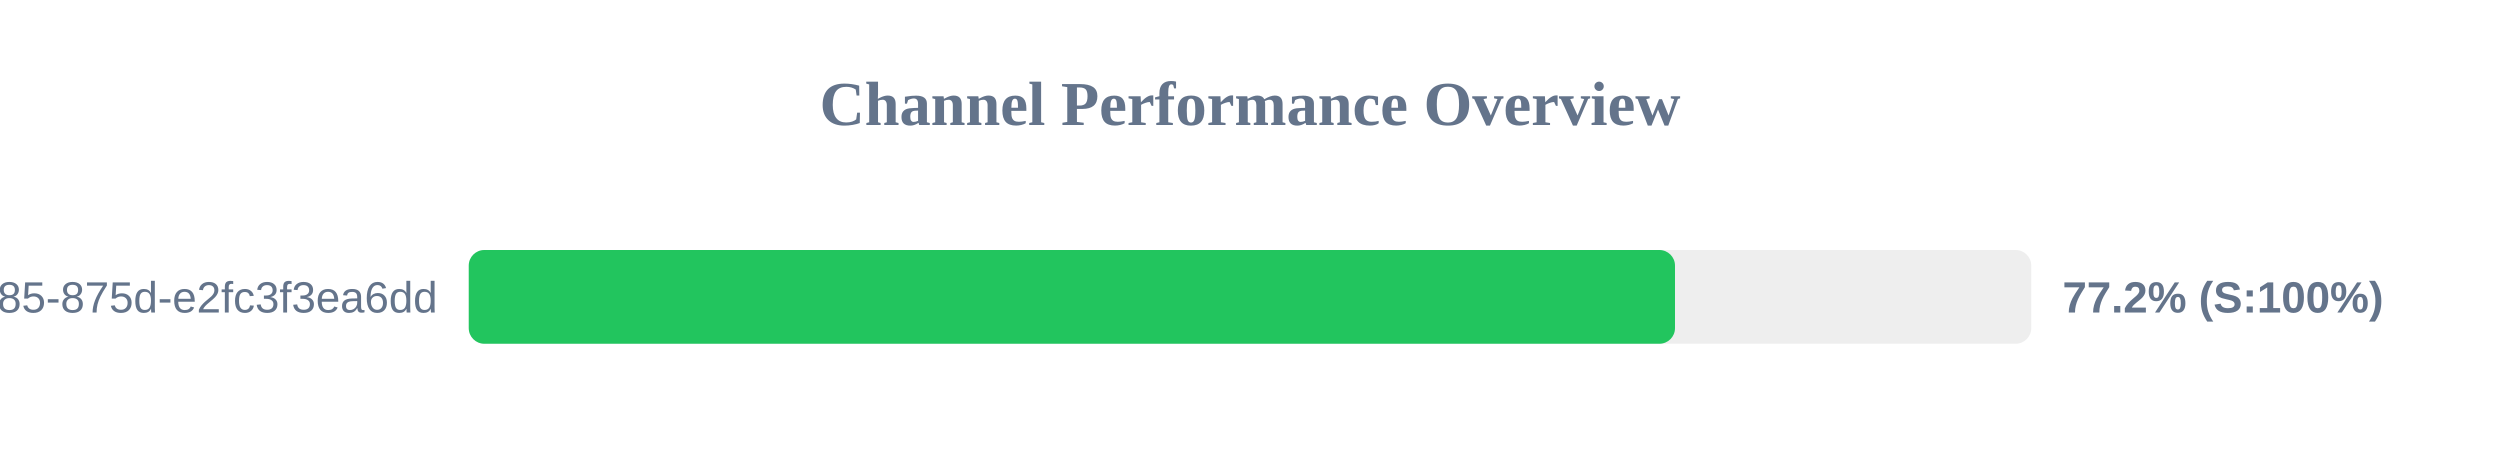
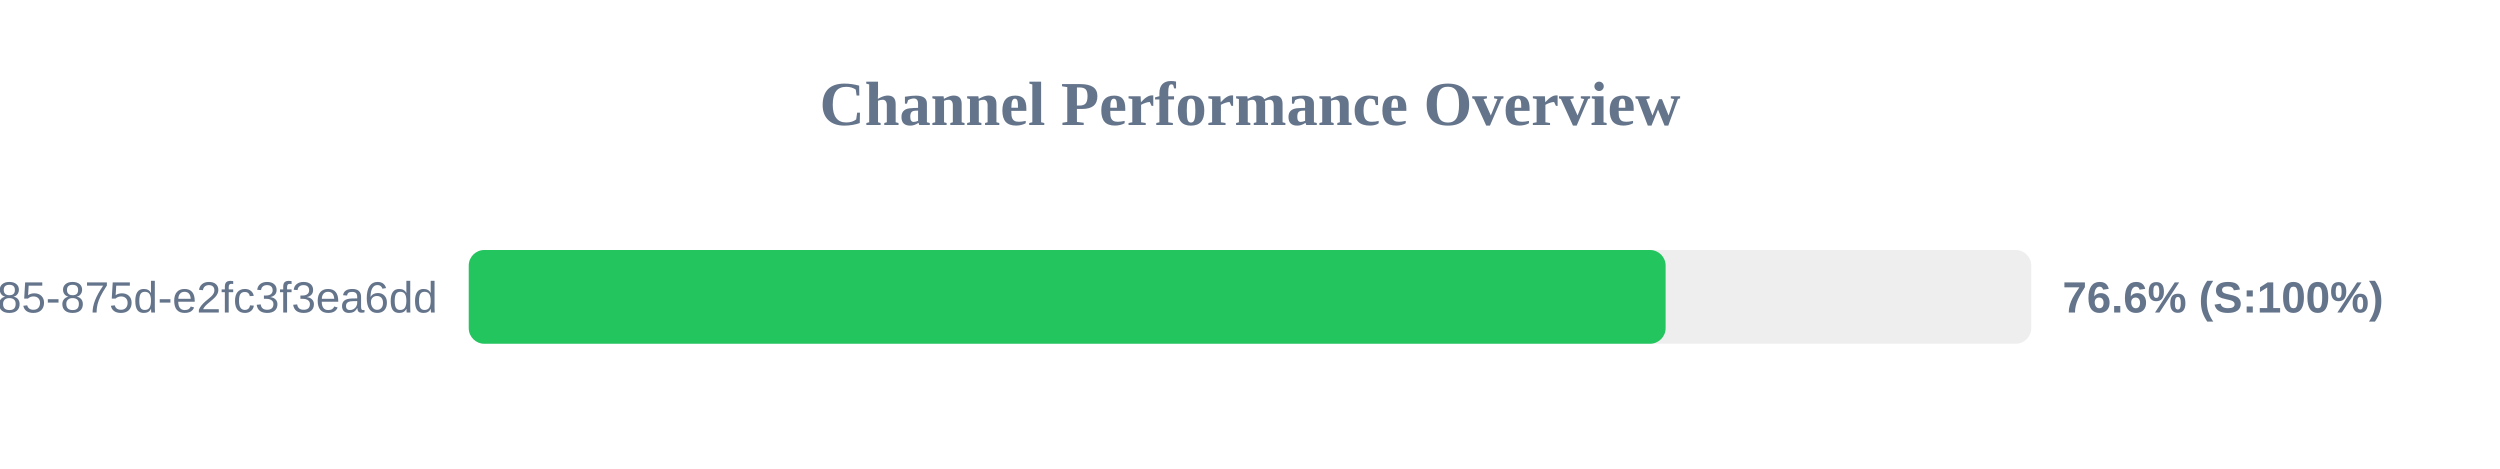
<svg xmlns="http://www.w3.org/2000/svg" width="800" height="150" version="1.1">
  <style>
        .row { font: 14px Arial; fill: #64748b; }
        .score { font: bold 14px Arial; fill: #64748b; }
    </style>
  <text x="400" y="40" text-anchor="middle" font-size="20px" font-weight="bold" fill="#64748b">Channel Performance Overview</text>
  <rect x="150" y="80" width="500" height="30" fill="#eee" rx="5" />
-   <rect x="150" y="80" width="386.0" height="30" fill="#22c55e" rx="5" />
+   <rect x="150" y="80" width="383.0" height="30" fill="#22c55e" rx="5" />
  <text x="140" y="100" text-anchor="end" class="row">?uuid=1045aedf-053c-4585-875d-e2fc3f3ea6dd</text>
-   <text x="660" y="100" text-anchor="start" class="score">77.2% (S:100%)</text>
+   <text x="660" y="100" text-anchor="start" class="score">76.6% (S:100%)</text>
</svg>
